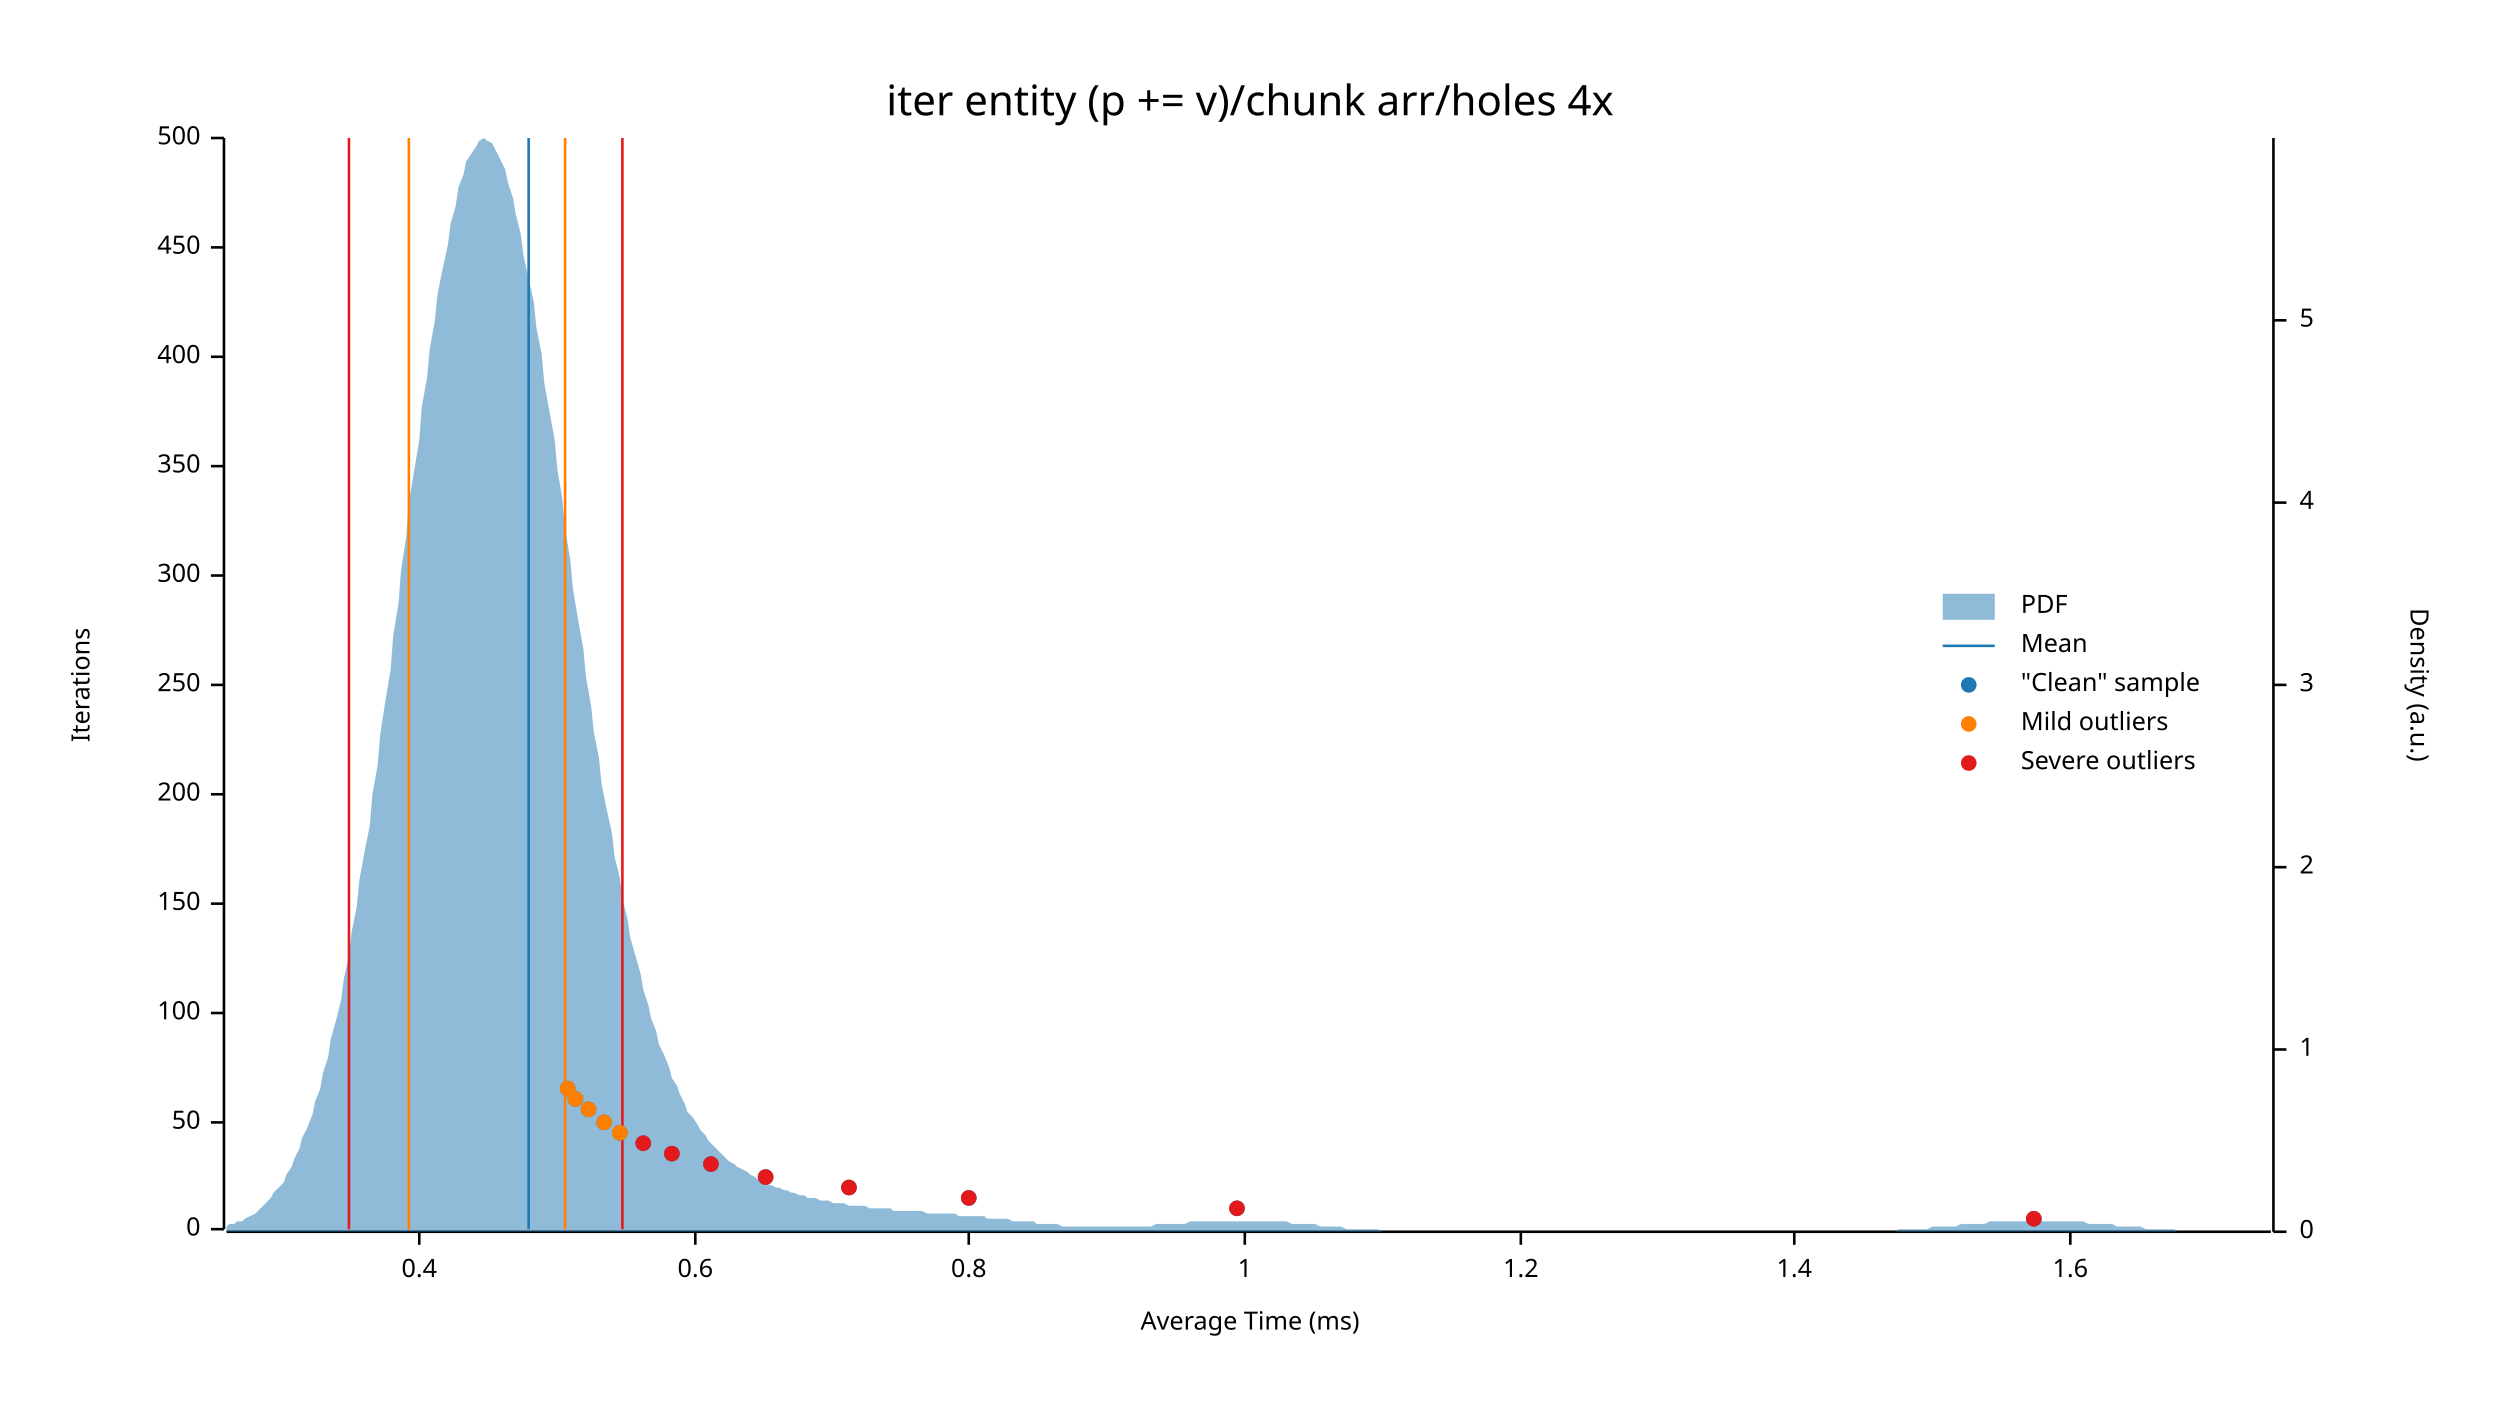
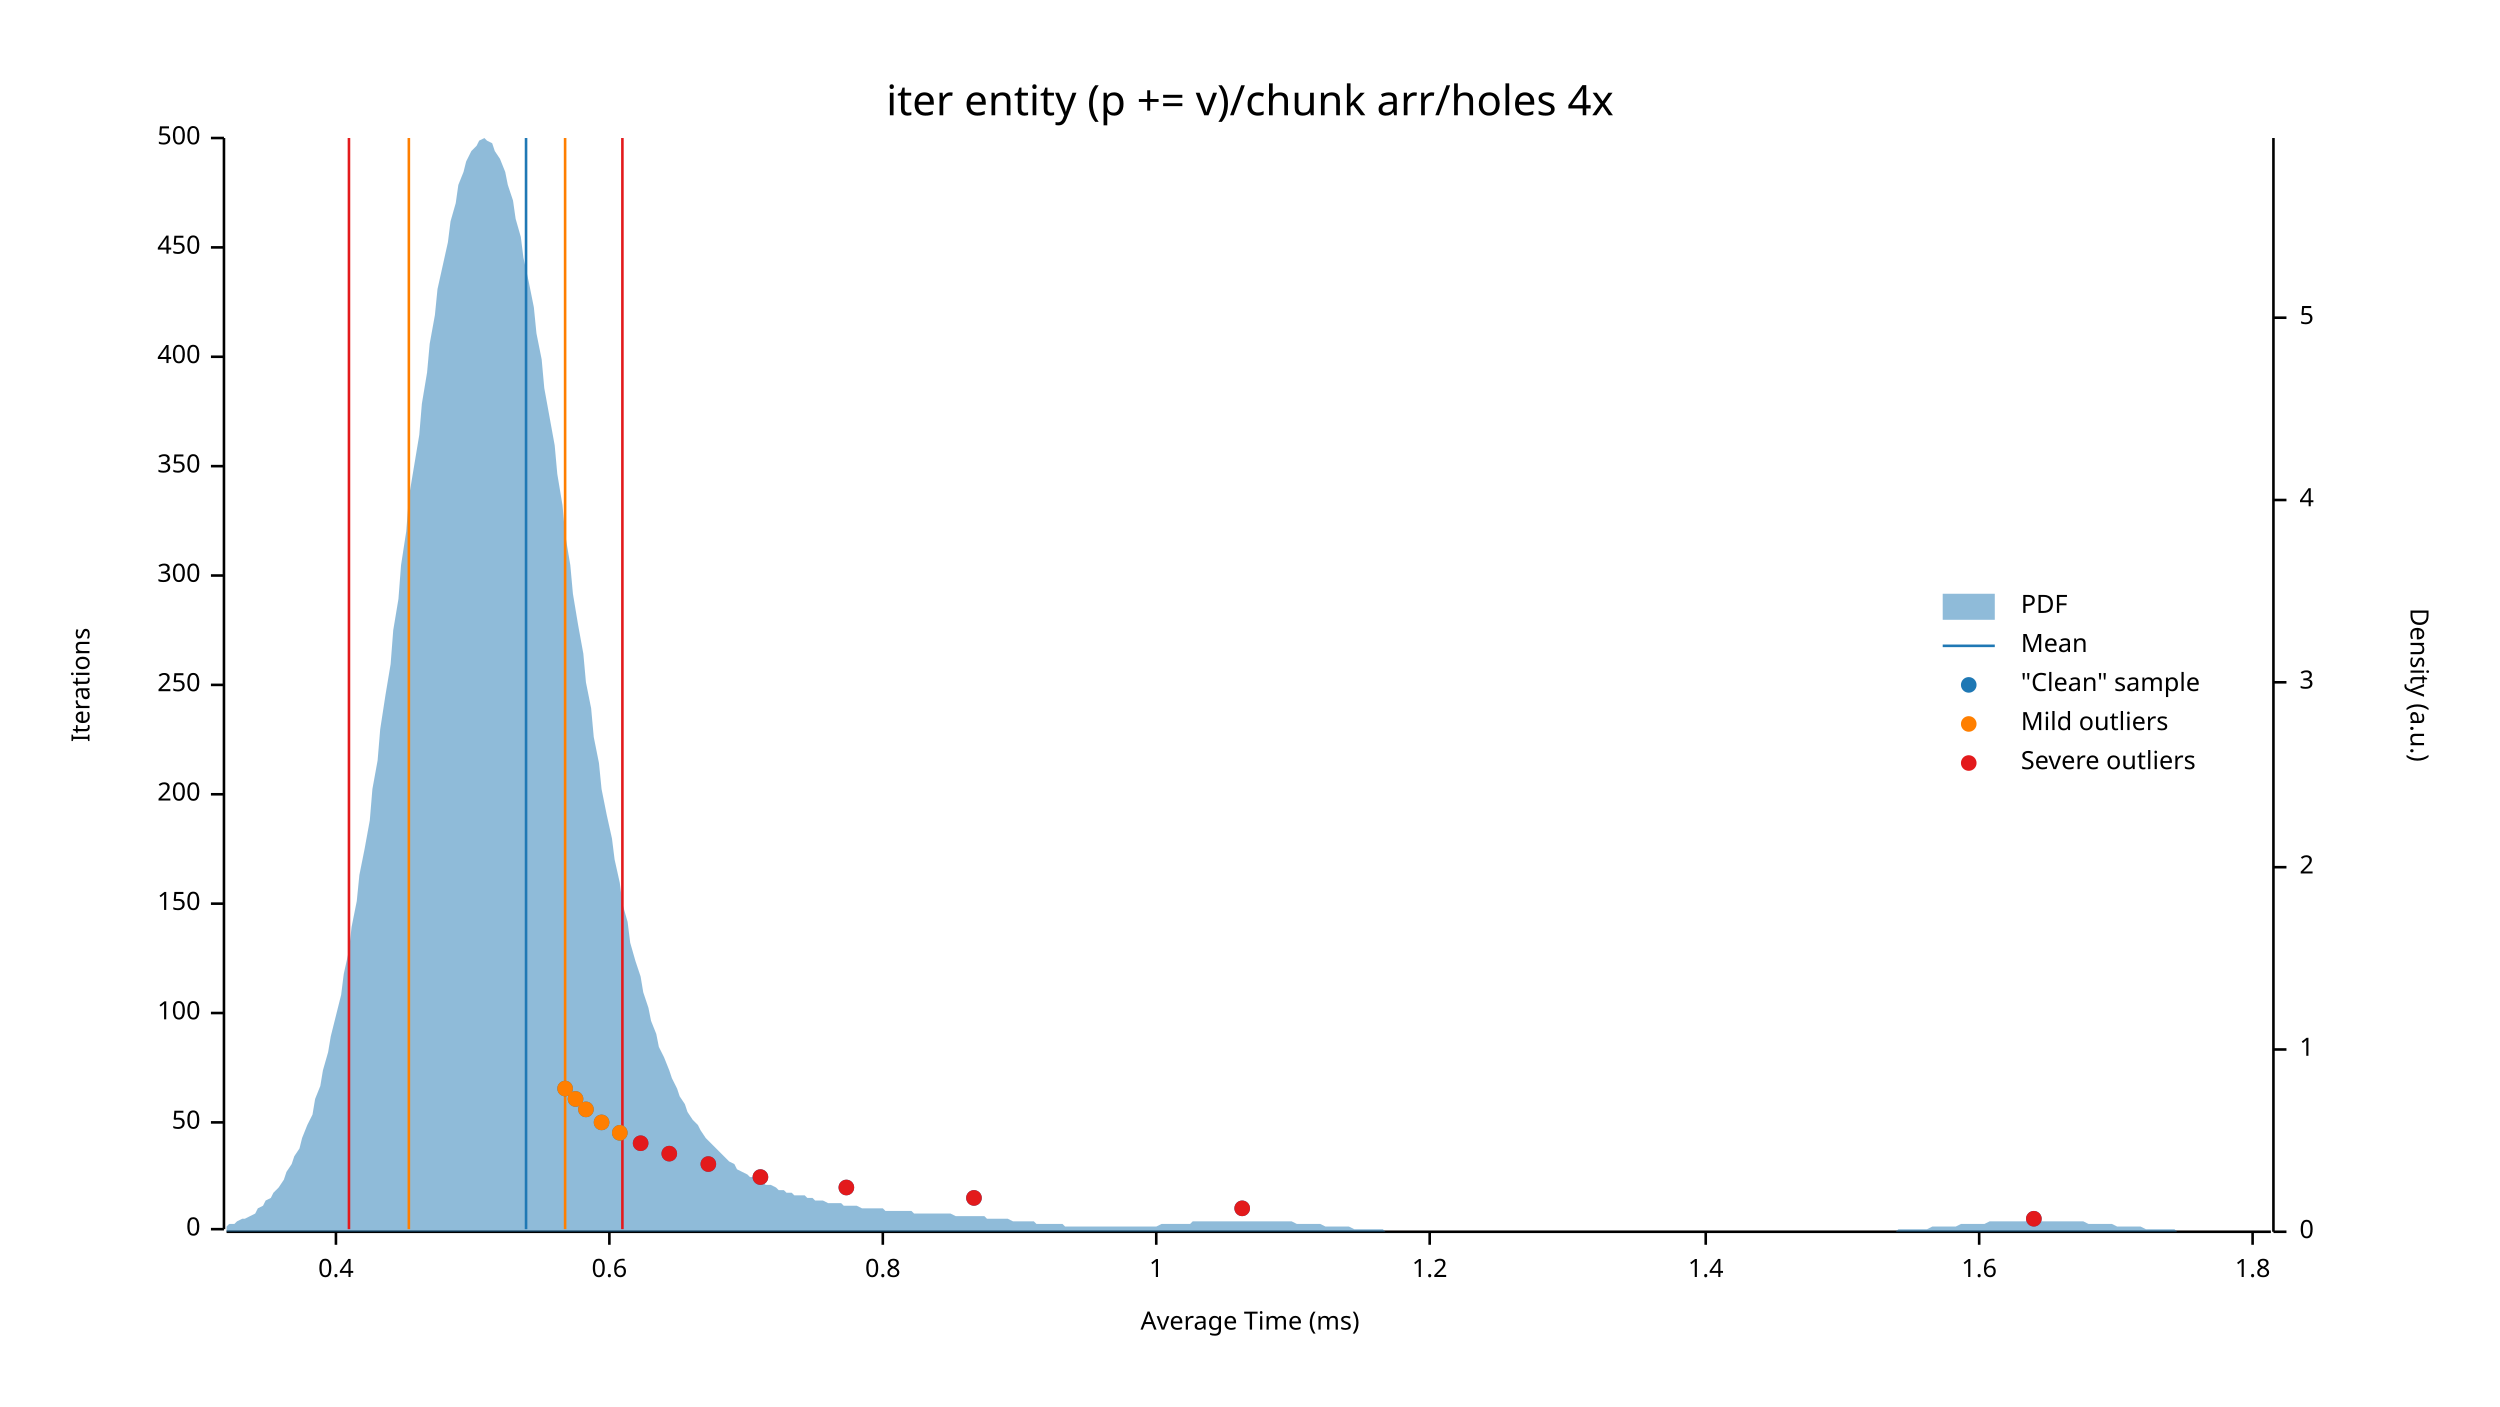
<svg xmlns="http://www.w3.org/2000/svg" width="960" height="540" viewBox="0 0 960 540">
  <text x="480" y="32" dy="0.76em" text-anchor="middle" font-family="sans-serif" font-size="16.129" opacity="1" fill="#000000">
iter entity (p += v)/chunk arr/holes 4x
</text>
  <text x="27" y="263" dy="0.76em" text-anchor="middle" font-family="sans-serif" font-size="9.677" opacity="1" fill="#000000" transform="rotate(270, 27, 263)">
Iterations
</text>
  <text x="480" y="513" dy="-0.5ex" text-anchor="middle" font-family="sans-serif" font-size="9.677" opacity="1" fill="#000000">
Average Time (ms)
</text>
  <polyline fill="none" opacity="1" stroke="#000000" stroke-width="1" points="86,53 86,472 " />
  <text x="77" y="472" dy="0.5ex" text-anchor="end" font-family="sans-serif" font-size="9.677" opacity="1" fill="#000000">
0
</text>
  <polyline fill="none" opacity="1" stroke="#000000" stroke-width="1" points="81,472 86,472 " />
  <text x="77" y="431" dy="0.5ex" text-anchor="end" font-family="sans-serif" font-size="9.677" opacity="1" fill="#000000">
50
</text>
  <polyline fill="none" opacity="1" stroke="#000000" stroke-width="1" points="81,431 86,431 " />
  <text x="77" y="389" dy="0.5ex" text-anchor="end" font-family="sans-serif" font-size="9.677" opacity="1" fill="#000000">
100
</text>
  <polyline fill="none" opacity="1" stroke="#000000" stroke-width="1" points="81,389 86,389 " />
  <text x="77" y="347" dy="0.5ex" text-anchor="end" font-family="sans-serif" font-size="9.677" opacity="1" fill="#000000">
150
</text>
  <polyline fill="none" opacity="1" stroke="#000000" stroke-width="1" points="81,347 86,347 " />
  <text x="77" y="305" dy="0.5ex" text-anchor="end" font-family="sans-serif" font-size="9.677" opacity="1" fill="#000000">
200
</text>
  <polyline fill="none" opacity="1" stroke="#000000" stroke-width="1" points="81,305 86,305 " />
  <text x="77" y="263" dy="0.5ex" text-anchor="end" font-family="sans-serif" font-size="9.677" opacity="1" fill="#000000">
250
</text>
  <polyline fill="none" opacity="1" stroke="#000000" stroke-width="1" points="81,263 86,263 " />
  <text x="77" y="221" dy="0.5ex" text-anchor="end" font-family="sans-serif" font-size="9.677" opacity="1" fill="#000000">
300
</text>
  <polyline fill="none" opacity="1" stroke="#000000" stroke-width="1" points="81,221 86,221 " />
  <text x="77" y="179" dy="0.5ex" text-anchor="end" font-family="sans-serif" font-size="9.677" opacity="1" fill="#000000">
350
</text>
  <polyline fill="none" opacity="1" stroke="#000000" stroke-width="1" points="81,179 86,179 " />
  <text x="77" y="137" dy="0.5ex" text-anchor="end" font-family="sans-serif" font-size="9.677" opacity="1" fill="#000000">
400
</text>
  <polyline fill="none" opacity="1" stroke="#000000" stroke-width="1" points="81,137 86,137 " />
  <text x="77" y="95" dy="0.5ex" text-anchor="end" font-family="sans-serif" font-size="9.677" opacity="1" fill="#000000">
450
</text>
  <polyline fill="none" opacity="1" stroke="#000000" stroke-width="1" points="81,95 86,95 " />
  <text x="77" y="53" dy="0.5ex" text-anchor="end" font-family="sans-serif" font-size="9.677" opacity="1" fill="#000000">
500
</text>
  <polyline fill="none" opacity="1" stroke="#000000" stroke-width="1" points="81,53 86,53 " />
  <polyline fill="none" opacity="1" stroke="#000000" stroke-width="1" points="87,473 872,473 " />
-   <text x="161" y="483" dy="0.76em" text-anchor="middle" font-family="sans-serif" font-size="9.677" opacity="1" fill="#000000">
+   <text x="129" y="483" dy="0.76em" text-anchor="middle" font-family="sans-serif" font-size="9.677" opacity="1" fill="#000000">
0.4
</text>
-   <polyline fill="none" opacity="1" stroke="#000000" stroke-width="1" points="161,473 161,478 " />
-   <text x="267" y="483" dy="0.76em" text-anchor="middle" font-family="sans-serif" font-size="9.677" opacity="1" fill="#000000">
+   <polyline fill="none" opacity="1" stroke="#000000" stroke-width="1" points="129,473 129,478 " />
+   <text x="234" y="483" dy="0.76em" text-anchor="middle" font-family="sans-serif" font-size="9.677" opacity="1" fill="#000000">
0.6
</text>
-   <polyline fill="none" opacity="1" stroke="#000000" stroke-width="1" points="267,473 267,478 " />
-   <text x="372" y="483" dy="0.76em" text-anchor="middle" font-family="sans-serif" font-size="9.677" opacity="1" fill="#000000">
+   <polyline fill="none" opacity="1" stroke="#000000" stroke-width="1" points="234,473 234,478 " />
+   <text x="339" y="483" dy="0.76em" text-anchor="middle" font-family="sans-serif" font-size="9.677" opacity="1" fill="#000000">
0.8
</text>
-   <polyline fill="none" opacity="1" stroke="#000000" stroke-width="1" points="372,473 372,478 " />
-   <text x="478" y="483" dy="0.76em" text-anchor="middle" font-family="sans-serif" font-size="9.677" opacity="1" fill="#000000">
+   <polyline fill="none" opacity="1" stroke="#000000" stroke-width="1" points="339,473 339,478 " />
+   <text x="444" y="483" dy="0.76em" text-anchor="middle" font-family="sans-serif" font-size="9.677" opacity="1" fill="#000000">
1
</text>
-   <polyline fill="none" opacity="1" stroke="#000000" stroke-width="1" points="478,473 478,478 " />
-   <text x="584" y="483" dy="0.76em" text-anchor="middle" font-family="sans-serif" font-size="9.677" opacity="1" fill="#000000">
+   <polyline fill="none" opacity="1" stroke="#000000" stroke-width="1" points="444,473 444,478 " />
+   <text x="549" y="483" dy="0.76em" text-anchor="middle" font-family="sans-serif" font-size="9.677" opacity="1" fill="#000000">
1.2
</text>
-   <polyline fill="none" opacity="1" stroke="#000000" stroke-width="1" points="584,473 584,478 " />
-   <text x="689" y="483" dy="0.76em" text-anchor="middle" font-family="sans-serif" font-size="9.677" opacity="1" fill="#000000">
+   <polyline fill="none" opacity="1" stroke="#000000" stroke-width="1" points="549,473 549,478 " />
+   <text x="655" y="483" dy="0.76em" text-anchor="middle" font-family="sans-serif" font-size="9.677" opacity="1" fill="#000000">
1.4
</text>
-   <polyline fill="none" opacity="1" stroke="#000000" stroke-width="1" points="689,473 689,478 " />
-   <text x="795" y="483" dy="0.76em" text-anchor="middle" font-family="sans-serif" font-size="9.677" opacity="1" fill="#000000">
+   <polyline fill="none" opacity="1" stroke="#000000" stroke-width="1" points="655,473 655,478 " />
+   <text x="760" y="483" dy="0.76em" text-anchor="middle" font-family="sans-serif" font-size="9.677" opacity="1" fill="#000000">
1.6
</text>
-   <polyline fill="none" opacity="1" stroke="#000000" stroke-width="1" points="795,473 795,478 " />
+   <polyline fill="none" opacity="1" stroke="#000000" stroke-width="1" points="760,473 760,478 " />
+   <text x="865" y="483" dy="0.76em" text-anchor="middle" font-family="sans-serif" font-size="9.677" opacity="1" fill="#000000">
+ 1.8
+ </text>
+   <polyline fill="none" opacity="1" stroke="#000000" stroke-width="1" points="865,473 865,478 " />
  <text x="933" y="263" dy="0.76em" text-anchor="middle" font-family="sans-serif" font-size="9.677" opacity="1" fill="#000000" transform="rotate(90, 933, 263)">
Density (a.u.)
</text>
  <polyline fill="none" opacity="1" stroke="#000000" stroke-width="1" points="873,53 873,473 " />
  <text x="883" y="473" dy="0.5ex" text-anchor="start" font-family="sans-serif" font-size="9.677" opacity="1" fill="#000000">
0
</text>
  <polyline fill="none" opacity="1" stroke="#000000" stroke-width="1" points="873,473 878,473 " />
  <text x="883" y="403" dy="0.5ex" text-anchor="start" font-family="sans-serif" font-size="9.677" opacity="1" fill="#000000">
1
</text>
  <polyline fill="none" opacity="1" stroke="#000000" stroke-width="1" points="873,403 878,403 " />
  <text x="883" y="333" dy="0.5ex" text-anchor="start" font-family="sans-serif" font-size="9.677" opacity="1" fill="#000000">
2
</text>
  <polyline fill="none" opacity="1" stroke="#000000" stroke-width="1" points="873,333 878,333 " />
-   <text x="883" y="263" dy="0.5ex" text-anchor="start" font-family="sans-serif" font-size="9.677" opacity="1" fill="#000000">
+   <text x="883" y="262" dy="0.5ex" text-anchor="start" font-family="sans-serif" font-size="9.677" opacity="1" fill="#000000">
3
</text>
-   <polyline fill="none" opacity="1" stroke="#000000" stroke-width="1" points="873,263 878,263 " />
-   <text x="883" y="193" dy="0.5ex" text-anchor="start" font-family="sans-serif" font-size="9.677" opacity="1" fill="#000000">
+   <polyline fill="none" opacity="1" stroke="#000000" stroke-width="1" points="873,262 878,262 " />
+   <text x="883" y="192" dy="0.5ex" text-anchor="start" font-family="sans-serif" font-size="9.677" opacity="1" fill="#000000">
4
</text>
-   <polyline fill="none" opacity="1" stroke="#000000" stroke-width="1" points="873,193 878,193 " />
-   <text x="883" y="123" dy="0.5ex" text-anchor="start" font-family="sans-serif" font-size="9.677" opacity="1" fill="#000000">
+   <polyline fill="none" opacity="1" stroke="#000000" stroke-width="1" points="873,192 878,192 " />
+   <text x="883" y="122" dy="0.5ex" text-anchor="start" font-family="sans-serif" font-size="9.677" opacity="1" fill="#000000">
5
</text>
-   <polyline fill="none" opacity="1" stroke="#000000" stroke-width="1" points="873,123 878,123 " />
-   <polygon opacity="0.5" fill="#1F78B4" points="87,471 88,470 90,470 91,469 93,469 94,468 96,467 98,466 99,465 101,463 102,462 104,460 105,458 107,456 109,454 110,451 112,448 113,445 115,441 116,437 118,433 120,428 121,423 123,418 124,412 126,406 127,399 129,392 131,384 132,376 134,367 135,358 137,348 138,338 140,327 142,317 143,305 145,294 146,282 148,269 150,257 151,244 153,232 154,219 156,206 157,193 159,181 161,169 162,156 164,145 165,134 167,123 168,113 170,103 172,94 173,86 175,79 176,72 178,67 179,62 181,59 183,56 184,54 186,53 187,54 189,55 190,57 192,61 194,65 195,70 197,76 198,82 200,90 201,98 203,107 205,116 206,126 208,136 209,147 211,158 213,169 214,180 216,192 217,203 219,215 220,226 222,238 224,249 225,260 227,271 228,281 230,291 231,301 233,311 235,320 236,329 238,337 239,345 241,353 242,360 244,367 246,374 247,380 249,386 250,391 252,396 253,401 255,405 257,410 258,414 260,417 261,420 263,424 264,427 266,429 268,432 269,434 271,436 272,438 274,440 276,442 277,443 279,445 280,446 282,447 283,448 285,449 287,450 288,451 290,452 291,453 293,454 294,455 296,455 298,456 299,456 301,457 302,457 304,458 305,458 307,459 309,459 310,460 312,460 313,460 315,461 316,461 318,461 320,462 321,462 323,462 324,462 326,463 327,463 329,463 331,463 332,463 334,464 335,464 337,464 339,464 340,464 342,464 343,465 345,465 346,465 348,465 350,465 351,465 353,465 354,465 356,466 357,466 359,466 361,466 362,466 364,466 365,466 367,466 368,467 370,467 372,467 373,467 375,467 376,467 378,467 379,468 381,468 383,468 384,468 386,468 387,468 389,469 391,469 392,469 394,469 395,469 397,469 398,470 400,470 402,470 403,470 405,470 406,470 408,471 409,471 411,471 413,471 414,471 416,471 417,471 419,471 420,471 422,471 424,471 425,471 427,471 428,471 430,471 431,471 433,471 435,471 436,471 438,471 439,471 441,471 442,471 444,470 446,470 447,470 449,470 450,470 452,470 454,470 455,470 457,469 458,469 460,469 461,469 463,469 465,469 466,469 468,469 469,469 471,469 472,469 474,469 476,469 477,469 479,469 480,469 482,469 483,469 485,469 487,469 488,469 490,469 491,469 493,469 494,469 496,470 498,470 499,470 501,470 502,470 504,470 505,470 507,471 509,471 510,471 512,471 513,471 515,471 517,472 518,472 520,472 521,472 523,472 524,472 526,472 528,472 529,472 531,473 532,473 534,473 535,473 537,473 539,473 540,473 542,473 543,473 545,473 546,473 548,473 550,473 551,473 553,473 554,473 556,473 557,473 559,473 561,473 562,473 564,473 565,473 567,473 568,473 570,473 572,473 573,473 575,473 576,473 578,473 580,473 581,473 583,473 584,473 586,473 587,473 589,473 591,473 592,473 594,473 595,473 597,473 598,473 600,473 602,473 603,473 605,473 606,473 608,473 609,473 611,473 613,473 614,473 616,473 617,473 619,473 620,473 622,473 624,473 625,473 627,473 628,473 630,473 632,473 633,473 635,473 636,473 638,473 639,473 641,473 643,473 644,473 646,473 647,473 649,473 650,473 652,473 654,473 655,473 657,473 658,473 660,473 661,473 663,473 665,473 666,473 668,473 669,473 671,473 672,473 674,473 676,473 677,473 679,473 680,473 682,473 683,473 685,473 687,473 688,473 690,473 691,473 693,473 695,473 696,473 698,473 699,473 701,473 702,473 704,473 706,473 707,473 709,473 710,473 712,473 713,473 715,473 717,473 718,473 720,473 721,473 723,473 724,473 726,473 728,473 729,472 731,472 732,472 734,472 735,472 737,472 739,472 740,472 742,471 743,471 745,471 746,471 748,471 750,471 751,471 753,470 754,470 756,470 758,470 759,470 761,470 762,470 764,469 765,469 767,469 769,469 770,469 772,469 773,469 775,469 776,469 778,469 780,469 781,469 783,469 784,469 786,469 787,469 789,469 791,469 792,469 794,469 795,469 797,469 798,469 800,469 802,470 803,470 805,470 806,470 808,470 809,470 811,470 813,471 814,471 816,471 817,471 819,471 821,471 822,471 824,472 825,472 827,472 828,472 830,472 832,472 833,472 835,472 836,473 838,473 839,473 841,473 843,473 844,473 846,473 847,473 849,473 850,473 852,473 854,473 855,473 857,473 858,473 860,473 861,473 863,473 865,473 866,473 868,473 869,473 871,473 873,473 873,473 87,473 " />
-   <polyline fill="none" opacity="1" stroke="#1F78B4" stroke-width="1" points="203,472 203,53 " />
+   <polyline fill="none" opacity="1" stroke="#000000" stroke-width="1" points="873,122 878,122 " />
+   <polygon opacity="0.5" fill="#1F78B4" points="87,471 88,470 90,470 91,469 93,468 94,468 96,467 98,466 99,464 101,463 102,461 104,460 105,458 107,456 109,453 110,450 112,447 113,444 115,441 116,437 118,432 120,428 121,422 123,417 124,411 126,404 127,398 129,390 131,382 132,374 134,365 135,356 137,346 138,336 140,326 142,315 143,303 145,292 146,280 148,267 150,255 151,242 153,230 154,217 156,204 157,191 159,179 161,167 162,155 164,143 165,132 167,121 168,111 170,102 172,93 173,85 175,78 176,71 178,66 179,62 181,58 183,56 184,54 186,53 187,54 189,55 190,58 192,61 194,66 195,71 197,77 198,84 200,91 201,99 203,108 205,118 206,128 208,138 209,149 211,160 213,171 214,182 216,194 217,205 219,217 220,228 222,240 224,251 225,262 227,272 228,283 230,293 231,303 233,313 235,322 236,330 238,339 239,347 241,354 242,362 244,369 246,375 247,381 249,387 250,392 252,397 253,402 255,406 257,411 258,414 260,418 261,421 263,424 264,427 266,430 268,432 269,434 271,437 272,438 274,440 276,442 277,443 279,445 280,446 282,447 283,449 285,450 287,451 288,452 290,452 291,453 293,454 294,455 296,455 298,456 299,457 301,457 302,458 304,458 305,459 307,459 309,459 310,460 312,460 313,461 315,461 316,461 318,462 320,462 321,462 323,462 324,463 326,463 327,463 329,463 331,464 332,464 334,464 335,464 337,464 339,464 340,465 342,465 343,465 345,465 346,465 348,465 350,465 351,466 353,466 354,466 356,466 357,466 359,466 361,466 362,466 364,466 365,466 367,467 368,467 370,467 372,467 373,467 375,467 376,467 378,467 379,468 381,468 383,468 384,468 386,468 387,468 389,469 391,469 392,469 394,469 395,469 397,469 398,470 400,470 402,470 403,470 405,470 406,470 408,470 409,471 411,471 413,471 414,471 416,471 417,471 419,471 420,471 422,471 424,471 425,471 427,471 428,471 430,471 431,471 433,471 435,471 436,471 438,471 439,471 441,471 442,471 444,471 446,470 447,470 449,470 450,470 452,470 454,470 455,470 457,470 458,469 460,469 461,469 463,469 465,469 466,469 468,469 469,469 471,469 472,469 474,469 476,469 477,469 479,469 480,469 482,469 483,469 485,469 487,469 488,469 490,469 491,469 493,469 494,469 496,469 498,470 499,470 501,470 502,470 504,470 505,470 507,470 509,471 510,471 512,471 513,471 515,471 517,471 518,471 520,472 521,472 523,472 524,472 526,472 528,472 529,472 531,472 532,473 534,473 535,473 537,473 539,473 540,473 542,473 543,473 545,473 546,473 548,473 550,473 551,473 553,473 554,473 556,473 557,473 559,473 561,473 562,473 564,473 565,473 567,473 568,473 570,473 572,473 573,473 575,473 576,473 578,473 580,473 581,473 583,473 584,473 586,473 587,473 589,473 591,473 592,473 594,473 595,473 597,473 598,473 600,473 602,473 603,473 605,473 606,473 608,473 609,473 611,473 613,473 614,473 616,473 617,473 619,473 620,473 622,473 624,473 625,473 627,473 628,473 630,473 632,473 633,473 635,473 636,473 638,473 639,473 641,473 643,473 644,473 646,473 647,473 649,473 650,473 652,473 654,473 655,473 657,473 658,473 660,473 661,473 663,473 665,473 666,473 668,473 669,473 671,473 672,473 674,473 676,473 677,473 679,473 680,473 682,473 683,473 685,473 687,473 688,473 690,473 691,473 693,473 695,473 696,473 698,473 699,473 701,473 702,473 704,473 706,473 707,473 709,473 710,473 712,473 713,473 715,473 717,473 718,473 720,473 721,473 723,473 724,473 726,473 728,473 729,472 731,472 732,472 734,472 735,472 737,472 739,472 740,472 742,471 743,471 745,471 746,471 748,471 750,471 751,471 753,470 754,470 756,470 758,470 759,470 761,470 762,470 764,469 765,469 767,469 769,469 770,469 772,469 773,469 775,469 776,469 778,469 780,469 781,469 783,469 784,469 786,469 787,469 789,469 791,469 792,469 794,469 795,469 797,469 798,469 800,469 802,470 803,470 805,470 806,470 808,470 809,470 811,470 813,471 814,471 816,471 817,471 819,471 821,471 822,471 824,472 825,472 827,472 828,472 830,472 832,472 833,472 835,472 836,473 838,473 839,473 841,473 843,473 844,473 846,473 847,473 849,473 850,473 852,473 854,473 855,473 857,473 858,473 860,473 861,473 863,473 865,473 866,473 868,473 869,473 871,473 873,473 873,473 87,473 " />
+   <polyline fill="none" opacity="1" stroke="#1F78B4" stroke-width="1" points="202,472 202,53 " />
  <polyline fill="none" opacity="1" stroke="#FF7F00" stroke-width="1" points="157,472 157,53 " />
  <polyline fill="none" opacity="1" stroke="#FF7F00" stroke-width="1" points="217,472 217,53 " />
  <polyline fill="none" opacity="1" stroke="#E31A1C" stroke-width="1" points="134,472 134,53 " />
  <polyline fill="none" opacity="1" stroke="#E31A1C" stroke-width="1" points="239,472 239,53 " />
  <circle cx="781" cy="468" r="3" opacity="1" fill="#1F78B4" stroke="none" stroke-width="1" />
-   <circle cx="475" cy="464" r="3" opacity="1" fill="#1F78B4" stroke="none" stroke-width="1" />
-   <circle cx="372" cy="460" r="3" opacity="1" fill="#1F78B4" stroke="none" stroke-width="1" />
-   <circle cx="326" cy="456" r="3" opacity="1" fill="#1F78B4" stroke="none" stroke-width="1" />
-   <circle cx="294" cy="452" r="3" opacity="1" fill="#1F78B4" stroke="none" stroke-width="1" />
-   <circle cx="273" cy="447" r="3" opacity="1" fill="#1F78B4" stroke="none" stroke-width="1" />
-   <circle cx="258" cy="443" r="3" opacity="1" fill="#1F78B4" stroke="none" stroke-width="1" />
-   <circle cx="247" cy="439" r="3" opacity="1" fill="#1F78B4" stroke="none" stroke-width="1" />
+   <circle cx="477" cy="464" r="3" opacity="1" fill="#1F78B4" stroke="none" stroke-width="1" />
+   <circle cx="374" cy="460" r="3" opacity="1" fill="#1F78B4" stroke="none" stroke-width="1" />
+   <circle cx="325" cy="456" r="3" opacity="1" fill="#1F78B4" stroke="none" stroke-width="1" />
+   <circle cx="292" cy="452" r="3" opacity="1" fill="#1F78B4" stroke="none" stroke-width="1" />
+   <circle cx="272" cy="447" r="3" opacity="1" fill="#1F78B4" stroke="none" stroke-width="1" />
+   <circle cx="257" cy="443" r="3" opacity="1" fill="#1F78B4" stroke="none" stroke-width="1" />
+   <circle cx="246" cy="439" r="3" opacity="1" fill="#1F78B4" stroke="none" stroke-width="1" />
  <circle cx="238" cy="435" r="3" opacity="1" fill="#1F78B4" stroke="none" stroke-width="1" />
-   <circle cx="232" cy="431" r="3" opacity="1" fill="#1F78B4" stroke="none" stroke-width="1" />
-   <circle cx="226" cy="426" r="3" opacity="1" fill="#1F78B4" stroke="none" stroke-width="1" />
+   <circle cx="231" cy="431" r="3" opacity="1" fill="#1F78B4" stroke="none" stroke-width="1" />
+   <circle cx="225" cy="426" r="3" opacity="1" fill="#1F78B4" stroke="none" stroke-width="1" />
  <circle cx="221" cy="422" r="3" opacity="1" fill="#1F78B4" stroke="none" stroke-width="1" />
-   <circle cx="218" cy="418" r="3" opacity="1" fill="#1F78B4" stroke="none" stroke-width="1" />
+   <circle cx="217" cy="418" r="3" opacity="1" fill="#1F78B4" stroke="none" stroke-width="1" />
  <circle cx="238" cy="435" r="3" opacity="1" fill="#FF7F00" stroke="none" stroke-width="1" />
-   <circle cx="232" cy="431" r="3" opacity="1" fill="#FF7F00" stroke="none" stroke-width="1" />
-   <circle cx="226" cy="426" r="3" opacity="1" fill="#FF7F00" stroke="none" stroke-width="1" />
+   <circle cx="231" cy="431" r="3" opacity="1" fill="#FF7F00" stroke="none" stroke-width="1" />
+   <circle cx="225" cy="426" r="3" opacity="1" fill="#FF7F00" stroke="none" stroke-width="1" />
  <circle cx="221" cy="422" r="3" opacity="1" fill="#FF7F00" stroke="none" stroke-width="1" />
-   <circle cx="218" cy="418" r="3" opacity="1" fill="#FF7F00" stroke="none" stroke-width="1" />
+   <circle cx="217" cy="418" r="3" opacity="1" fill="#FF7F00" stroke="none" stroke-width="1" />
  <circle cx="781" cy="468" r="3" opacity="1" fill="#E31A1C" stroke="none" stroke-width="1" />
-   <circle cx="475" cy="464" r="3" opacity="1" fill="#E31A1C" stroke="none" stroke-width="1" />
-   <circle cx="372" cy="460" r="3" opacity="1" fill="#E31A1C" stroke="none" stroke-width="1" />
-   <circle cx="326" cy="456" r="3" opacity="1" fill="#E31A1C" stroke="none" stroke-width="1" />
-   <circle cx="294" cy="452" r="3" opacity="1" fill="#E31A1C" stroke="none" stroke-width="1" />
-   <circle cx="273" cy="447" r="3" opacity="1" fill="#E31A1C" stroke="none" stroke-width="1" />
-   <circle cx="258" cy="443" r="3" opacity="1" fill="#E31A1C" stroke="none" stroke-width="1" />
-   <circle cx="247" cy="439" r="3" opacity="1" fill="#E31A1C" stroke="none" stroke-width="1" />
+   <circle cx="477" cy="464" r="3" opacity="1" fill="#E31A1C" stroke="none" stroke-width="1" />
+   <circle cx="374" cy="460" r="3" opacity="1" fill="#E31A1C" stroke="none" stroke-width="1" />
+   <circle cx="325" cy="456" r="3" opacity="1" fill="#E31A1C" stroke="none" stroke-width="1" />
+   <circle cx="292" cy="452" r="3" opacity="1" fill="#E31A1C" stroke="none" stroke-width="1" />
+   <circle cx="272" cy="447" r="3" opacity="1" fill="#E31A1C" stroke="none" stroke-width="1" />
+   <circle cx="257" cy="443" r="3" opacity="1" fill="#E31A1C" stroke="none" stroke-width="1" />
+   <circle cx="246" cy="439" r="3" opacity="1" fill="#E31A1C" stroke="none" stroke-width="1" />
  <text x="776" y="228" dy="0.76em" text-anchor="start" font-family="sans-serif" font-size="9.677" opacity="1" fill="#000000">
PDF
</text>
  <text x="776" y="243" dy="0.76em" text-anchor="start" font-family="sans-serif" font-size="9.677" opacity="1" fill="#000000">
Mean
</text>
  <text x="776" y="258" dy="0.76em" text-anchor="start" font-family="sans-serif" font-size="9.677" opacity="1" fill="#000000">
"Clean" sample
</text>
  <text x="776" y="273" dy="0.76em" text-anchor="start" font-family="sans-serif" font-size="9.677" opacity="1" fill="#000000">
Mild outliers
</text>
  <text x="776" y="288" dy="0.76em" text-anchor="start" font-family="sans-serif" font-size="9.677" opacity="1" fill="#000000">
Severe outliers
</text>
  <rect x="746" y="228" width="20" height="10" opacity="0.5" fill="#1F78B4" stroke="none" />
  <polyline fill="none" opacity="1" stroke="#1F78B4" stroke-width="1" points="746,248 766,248 " />
  <circle cx="756" cy="263" r="3" opacity="1" fill="#1F78B4" stroke="none" stroke-width="1" />
  <circle cx="756" cy="278" r="3" opacity="1" fill="#FF7F00" stroke="none" stroke-width="1" />
  <circle cx="756" cy="293" r="3" opacity="1" fill="#E31A1C" stroke="none" stroke-width="1" />
</svg>
